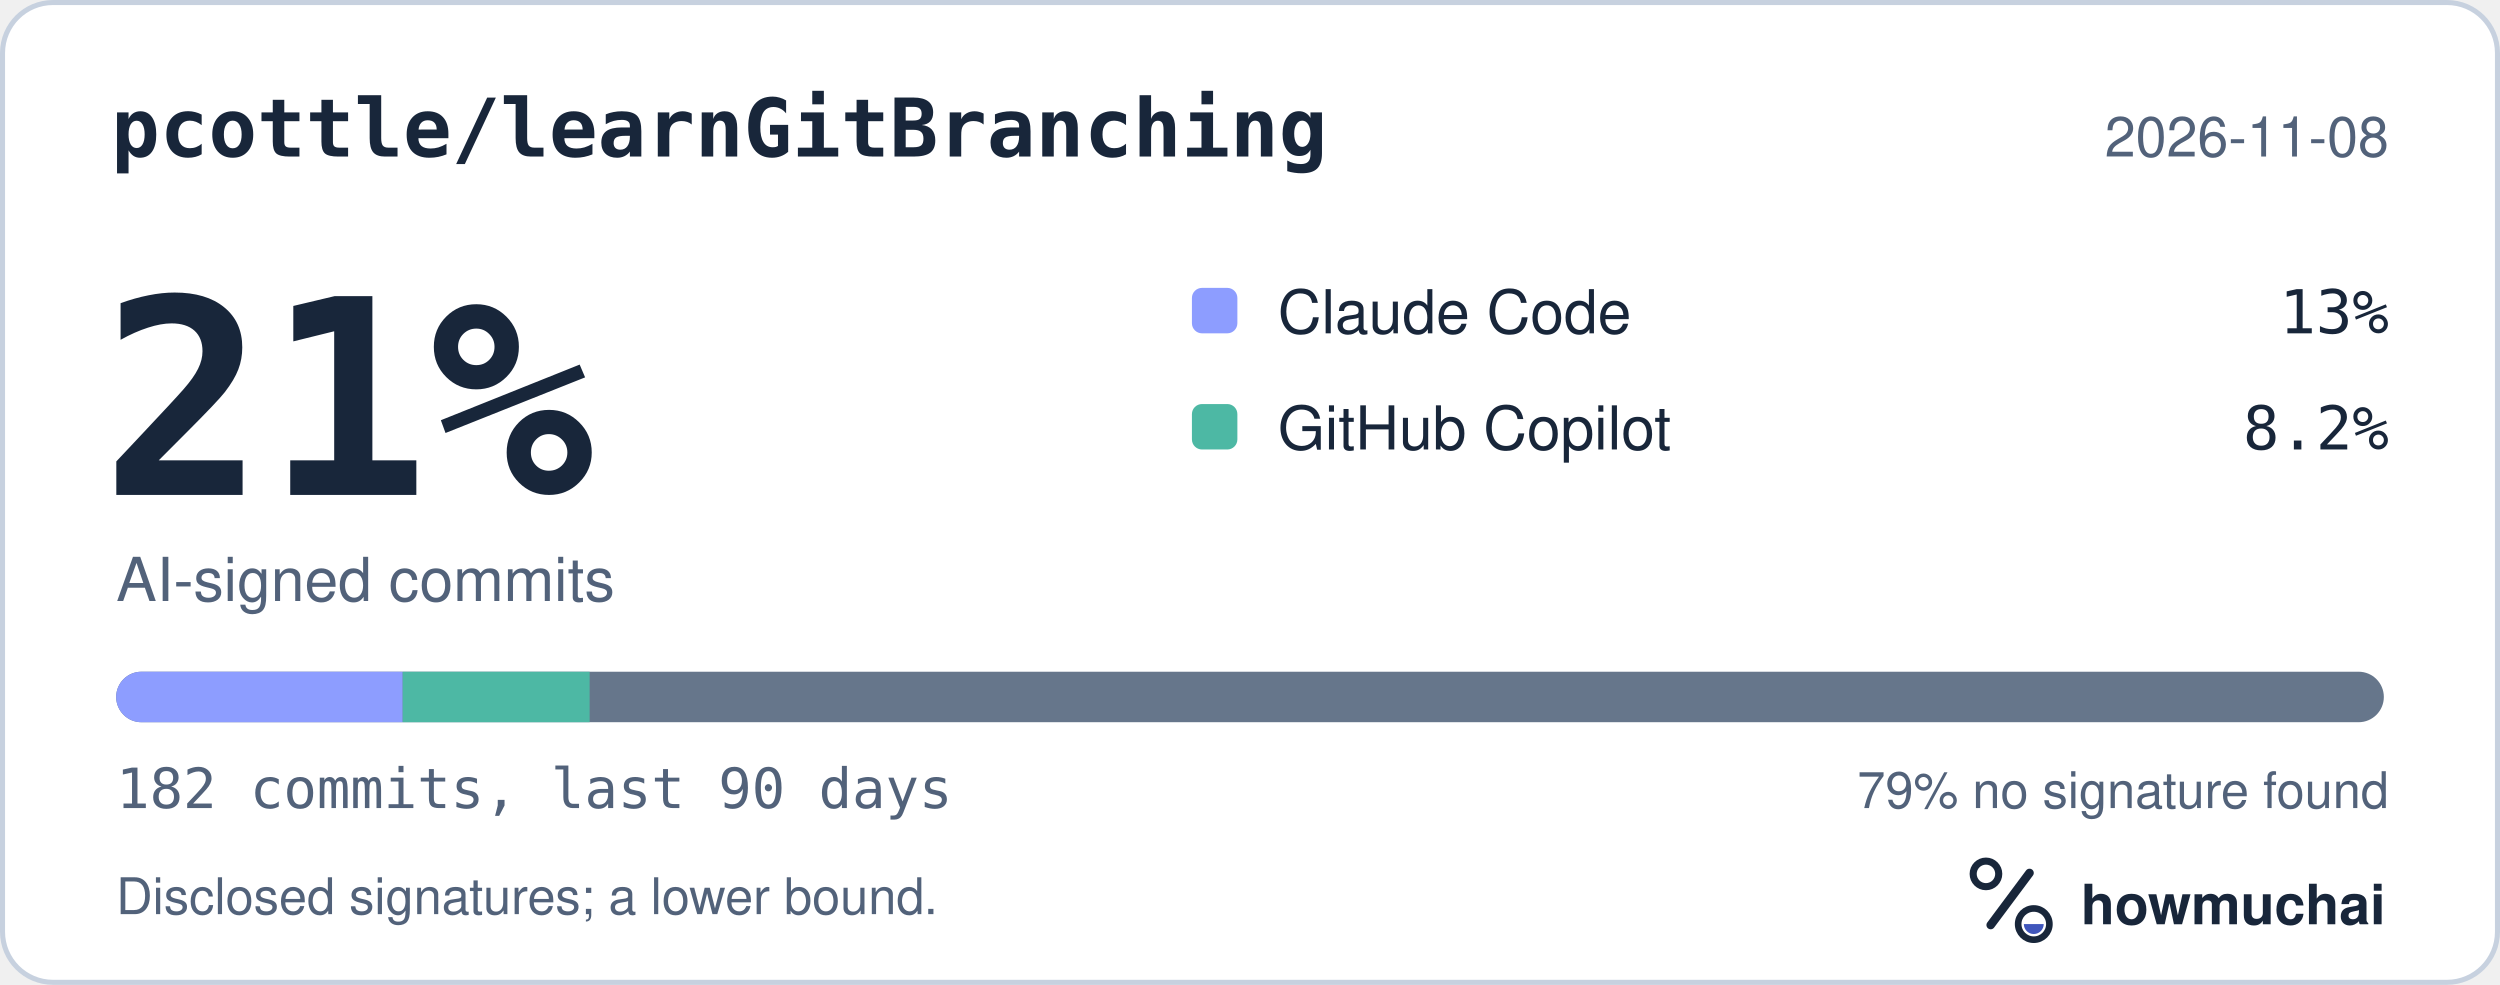
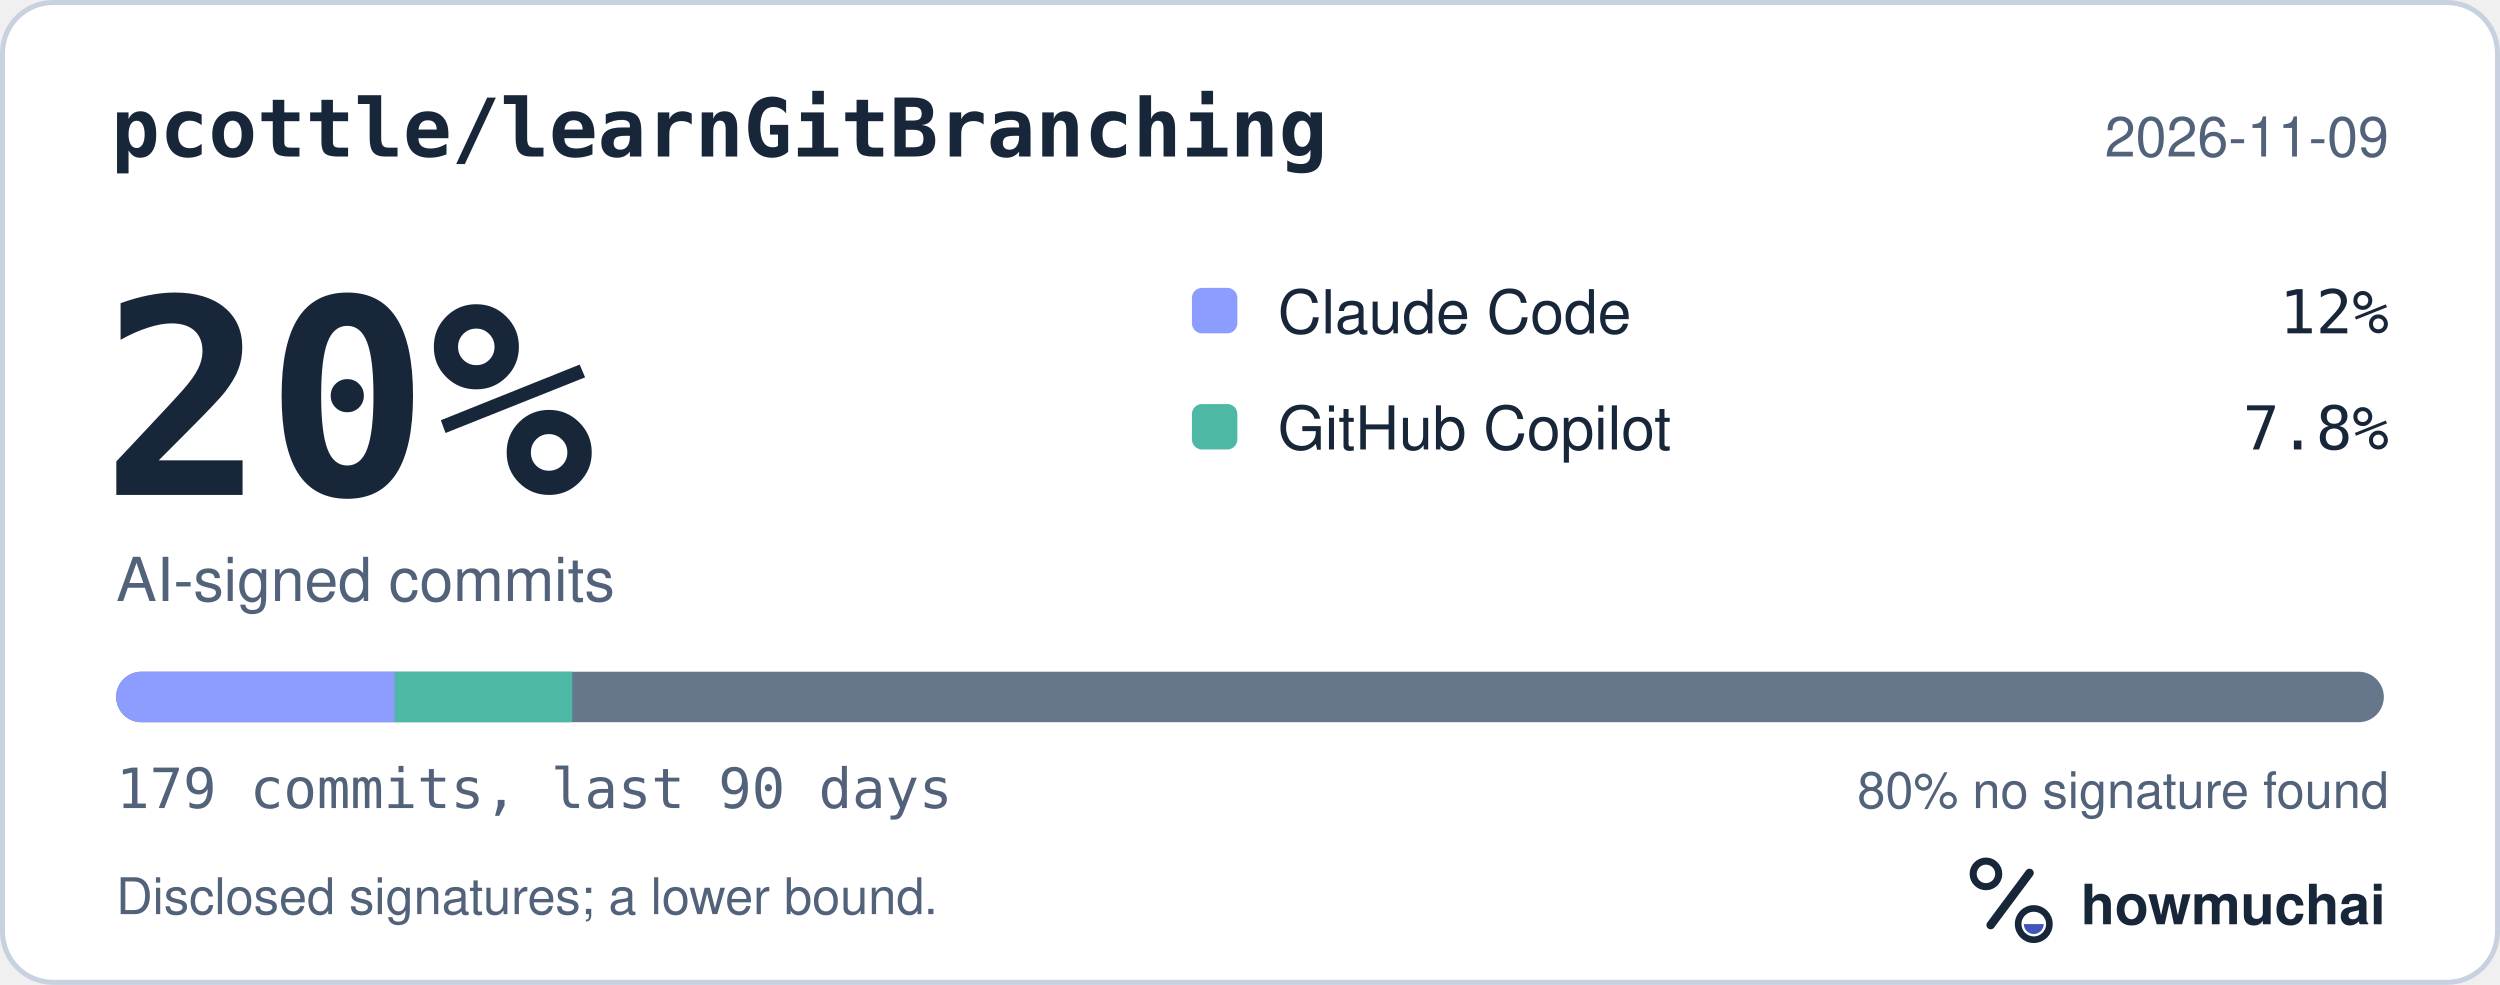
<svg xmlns="http://www.w3.org/2000/svg" width="495" height="195" viewBox="0 0 495 195" role="img" aria-labelledby="hm-t hm-d">
  <rect x="0.5" y="0.5" width="494" height="194" rx="10" fill="#FFFFFF" stroke="#C7D1DF" />
  <text x="22" y="31" fill="#18263A" font-family="ui-monospace, SF Mono, Menlo, Consolas, IBM Plex Mono, monospace" font-size="16" font-weight="600">pcottle/learnGitBranching</text>
-   <text x="473" y="31" fill="#52627A" font-family="-apple-system, BlinkMacSystemFont, Segoe UI, Helvetica, Arial, Fira Sans, sans-serif" font-size="11" text-anchor="end">2026-11-08</text>
-   <text x="20" y="98" fill="#18263A" font-family="ui-monospace, SF Mono, Menlo, Consolas, IBM Plex Mono, monospace" font-size="54" font-weight="700">21%</text>
+   <text x="473" y="31" fill="#52627A" font-family="-apple-system, BlinkMacSystemFont, Segoe UI, Helvetica, Arial, Fira Sans, sans-serif" font-size="11" text-anchor="end">2026-11-09</text>
+   <text x="20" y="98" fill="#18263A" font-family="ui-monospace, SF Mono, Menlo, Consolas, IBM Plex Mono, monospace" font-size="54" font-weight="700">20%</text>
  <text x="23" y="119" fill="#52627A" font-family="-apple-system, BlinkMacSystemFont, Segoe UI, Helvetica, Arial, Fira Sans, sans-serif" font-size="12">AI-signed commits</text>
  <rect x="236" y="57" width="9" height="9" rx="2" fill="#8D9DFF" />
  <text x="253" y="66" fill="#18263A" font-family="-apple-system, BlinkMacSystemFont, Segoe UI, Helvetica, Arial, Fira Sans, sans-serif" font-size="12">Claude Code</text>
-   <text x="473" y="66" fill="#18263A" font-family="ui-monospace, SF Mono, Menlo, Consolas, IBM Plex Mono, monospace" font-size="12" text-anchor="end">13%</text>
+   <text x="473" y="66" fill="#18263A" font-family="ui-monospace, SF Mono, Menlo, Consolas, IBM Plex Mono, monospace" font-size="12" text-anchor="end">12%</text>
  <rect x="236" y="80" width="9" height="9" rx="2" fill="#4DB8A4" />
  <text x="253" y="89" fill="#18263A" font-family="-apple-system, BlinkMacSystemFont, Segoe UI, Helvetica, Arial, Fira Sans, sans-serif" font-size="12">GitHub Copilot</text>
-   <text x="473" y="89" fill="#18263A" font-family="ui-monospace, SF Mono, Menlo, Consolas, IBM Plex Mono, monospace" font-size="12" text-anchor="end">8.2%</text>
+   <text x="473" y="89" fill="#18263A" font-family="ui-monospace, SF Mono, Menlo, Consolas, IBM Plex Mono, monospace" font-size="12" text-anchor="end">7.8%</text>
  <defs>
    <clipPath id="hm-bar">
      <rect x="23" y="133" width="449" height="10" rx="5" />
    </clipPath>
  </defs>
  <rect x="23" y="133" width="449" height="10" rx="5" fill="#66768B" />
  <g clip-path="url(#hm-bar)">
-     <rect x="23.00" y="133" width="56.74" height="10" fill="#8D9DFF" />
-     <rect x="79.74" y="133" width="37.01" height="10" fill="#4DB8A4" />
+     <rect x="23.00" y="133" width="55.18" height="10" fill="#8D9DFF" />
+     <rect x="78.18" y="133" width="35.12" height="10" fill="#4DB8A4" />
  </g>
-   <text x="23" y="160" fill="#52627A" font-family="ui-monospace, SF Mono, Menlo, Consolas, IBM Plex Mono, monospace" font-size="11">182 commits, last 90 days</text>
-   <text x="473" y="160" fill="#52627A" font-family="-apple-system, BlinkMacSystemFont, Segoe UI, Helvetica, Arial, Fira Sans, sans-serif" font-size="10" text-anchor="end">79% no signature found</text>
+   <text x="23" y="160" fill="#52627A" font-family="ui-monospace, SF Mono, Menlo, Consolas, IBM Plex Mono, monospace" font-size="11">179 commits, last 90 days</text>
+   <text x="473" y="160" fill="#52627A" font-family="-apple-system, BlinkMacSystemFont, Segoe UI, Helvetica, Arial, Fira Sans, sans-serif" font-size="10" text-anchor="end">80% no signature found</text>
  <text x="23" y="181" fill="#52627A" font-family="-apple-system, BlinkMacSystemFont, Segoe UI, Helvetica, Arial, Fira Sans, sans-serif" font-size="10">Disclosed signatures; a lower bound.</text>
  <g transform="translate(386 166) scale(0.046875)">
    <circle cx="154" cy="150" r="54" fill="none" stroke="#18263A" stroke-width="30" />
    <path d="M174 366 338 146" fill="none" stroke="#18263A" stroke-width="36" stroke-linecap="round" />
    <circle cx="356" cy="362" r="66" fill="none" stroke="#18263A" stroke-width="28" />
    <path d="M314 362a42 42 0 0 0 84 0Z" fill="#4056BC" />
  </g>
  <text x="412" y="183" fill="#18263A" font-family="-apple-system, BlinkMacSystemFont, Segoe UI, Helvetica, Arial, Fira Sans, sans-serif" font-size="11" font-weight="650">howmuchai</text>
</svg>
